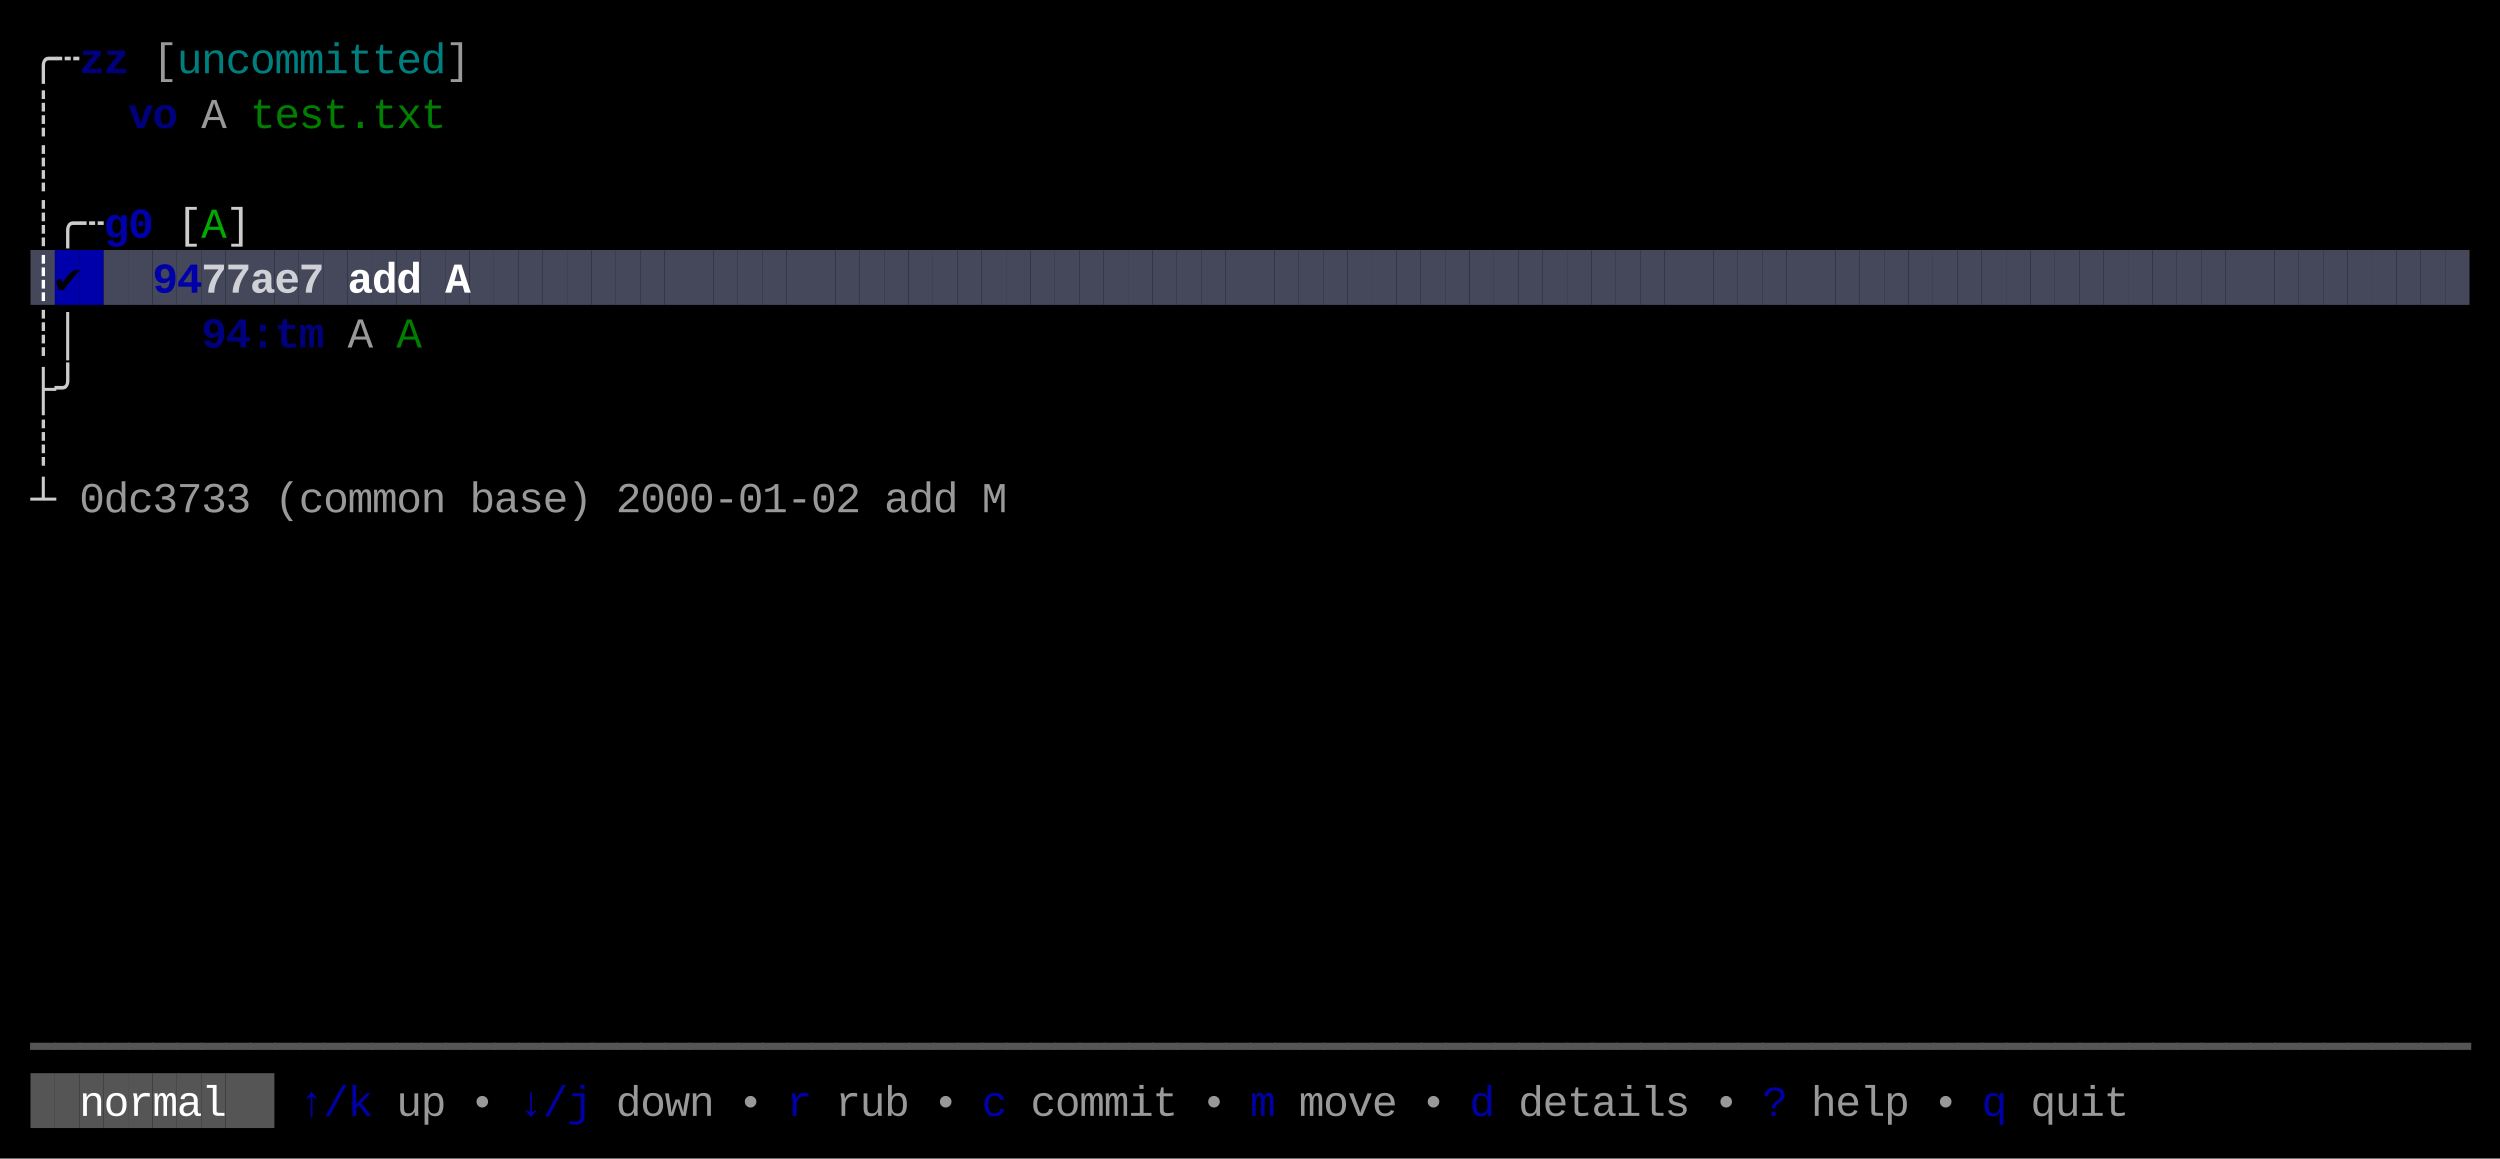
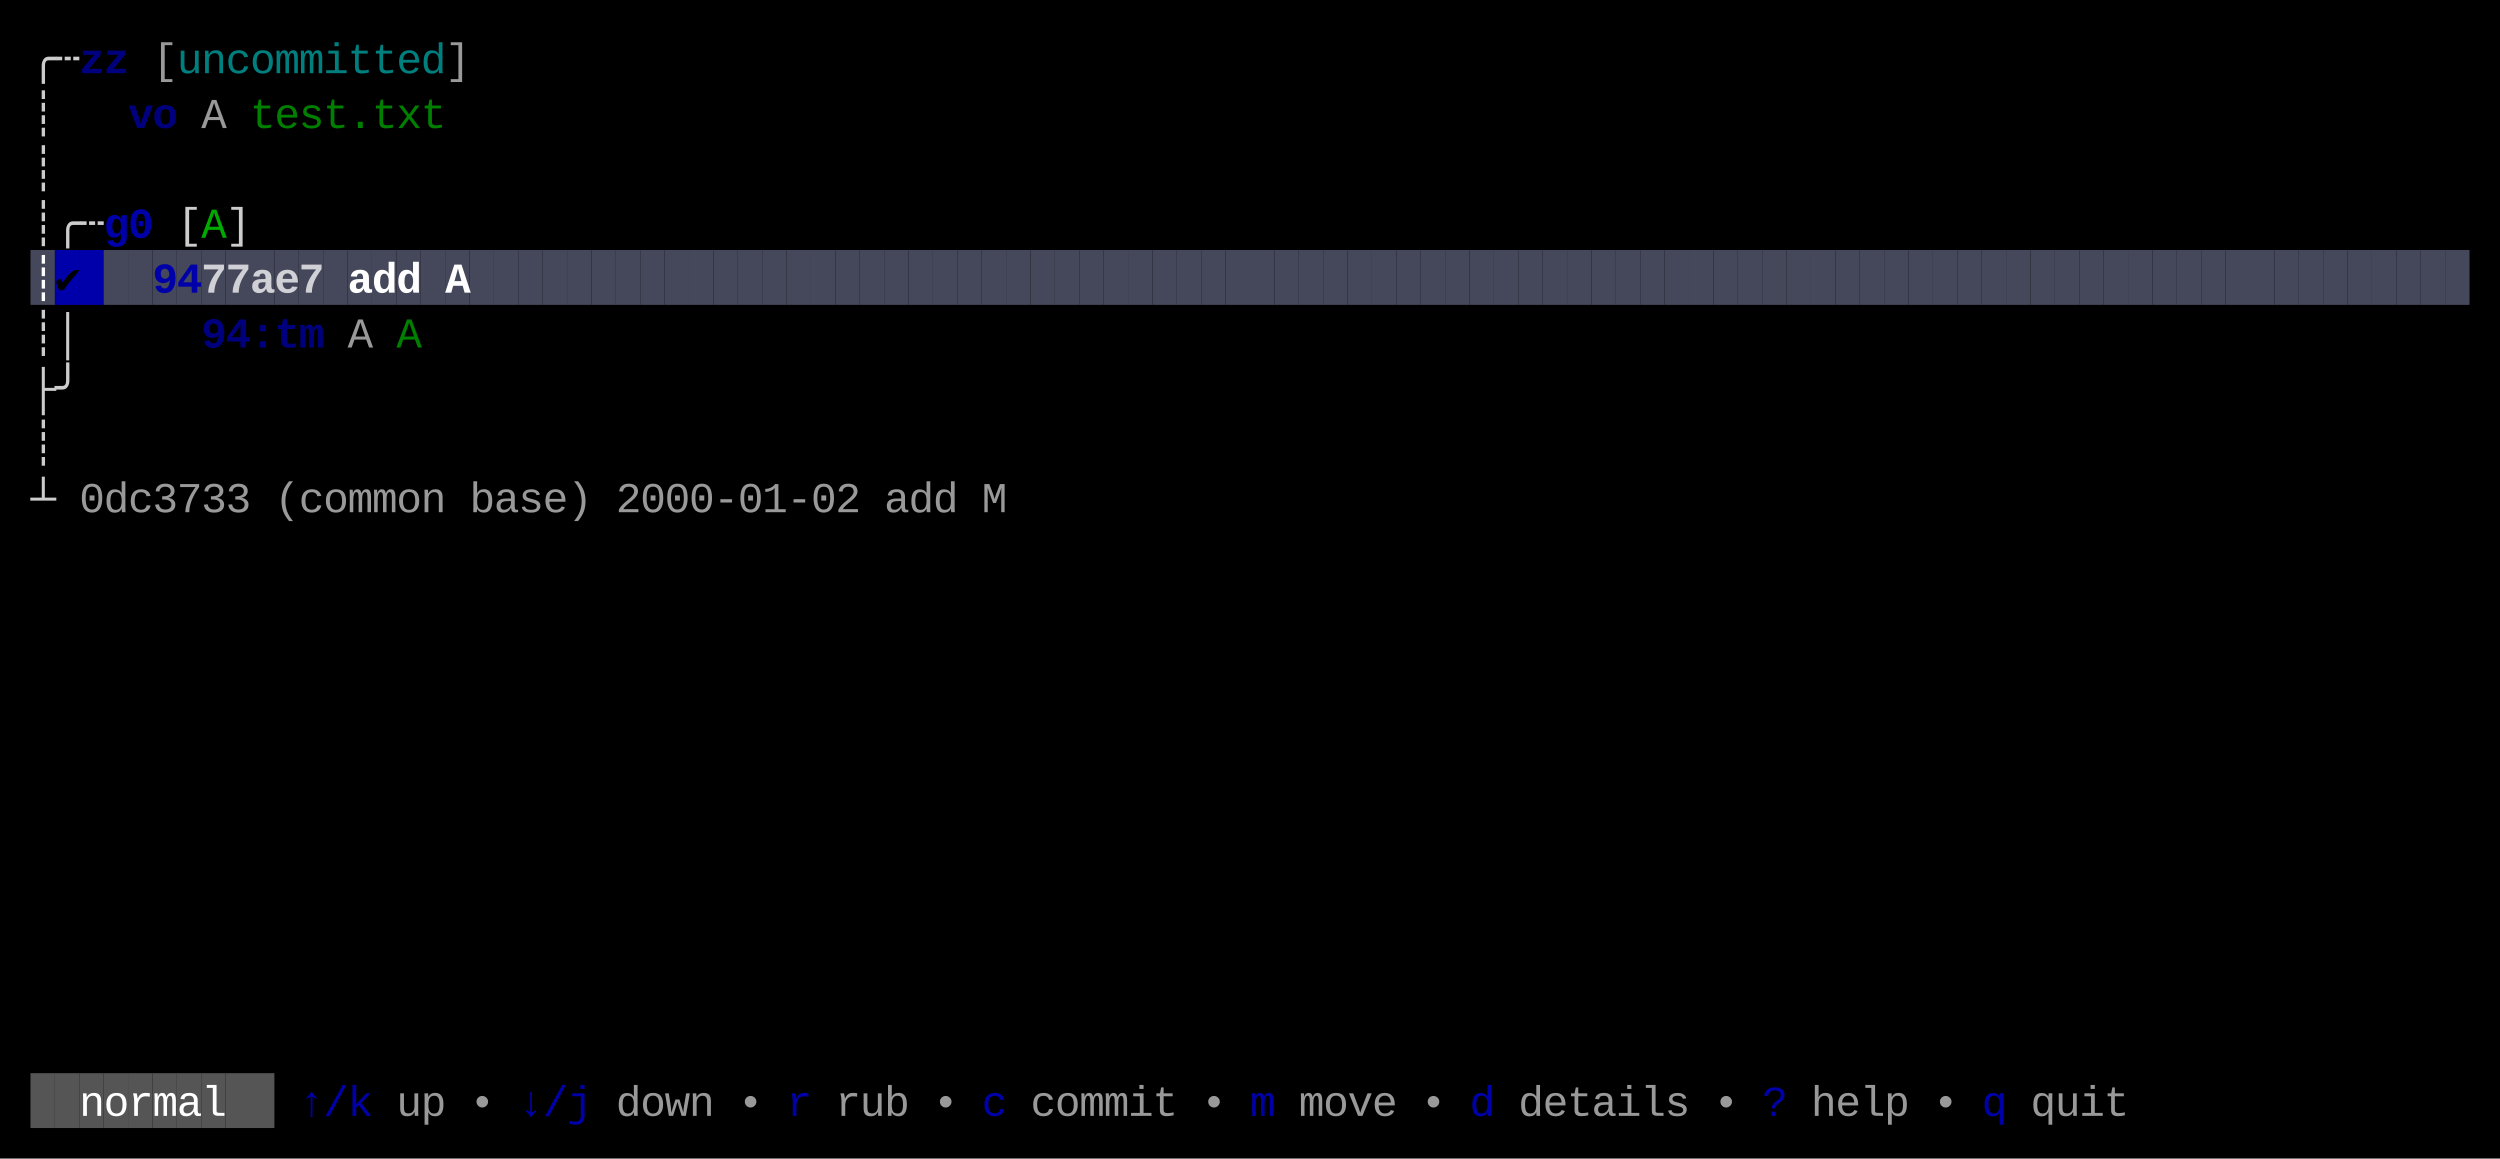
<svg xmlns="http://www.w3.org/2000/svg" width="820" height="380" viewBox="0 0 820 380">
  <rect x="0" y="0" width="820" height="380" fill="#000000" />
  <rect x="10" y="82" width="8" height="18" fill="#45475A" />
  <rect x="18" y="82" width="8" height="18" fill="#0000AA" />
  <rect x="26" y="82" width="8" height="18" fill="#0000AA" />
  <rect x="34" y="82" width="8" height="18" fill="#45475A" />
  <rect x="42" y="82" width="8" height="18" fill="#45475A" />
  <rect x="50" y="82" width="8" height="18" fill="#45475A" />
  <rect x="58" y="82" width="8" height="18" fill="#45475A" />
  <rect x="66" y="82" width="8" height="18" fill="#45475A" />
  <rect x="74" y="82" width="8" height="18" fill="#45475A" />
  <rect x="82" y="82" width="8" height="18" fill="#45475A" />
  <rect x="90" y="82" width="8" height="18" fill="#45475A" />
  <rect x="98" y="82" width="8" height="18" fill="#45475A" />
  <rect x="106" y="82" width="8" height="18" fill="#45475A" />
  <rect x="114" y="82" width="8" height="18" fill="#45475A" />
  <rect x="122" y="82" width="8" height="18" fill="#45475A" />
  <rect x="130" y="82" width="8" height="18" fill="#45475A" />
  <rect x="138" y="82" width="8" height="18" fill="#45475A" />
  <rect x="146" y="82" width="8" height="18" fill="#45475A" />
  <rect x="154" y="82" width="8" height="18" fill="#45475A" />
  <rect x="162" y="82" width="8" height="18" fill="#45475A" />
  <rect x="170" y="82" width="8" height="18" fill="#45475A" />
  <rect x="178" y="82" width="8" height="18" fill="#45475A" />
  <rect x="186" y="82" width="8" height="18" fill="#45475A" />
  <rect x="194" y="82" width="8" height="18" fill="#45475A" />
  <rect x="202" y="82" width="8" height="18" fill="#45475A" />
  <rect x="210" y="82" width="8" height="18" fill="#45475A" />
  <rect x="218" y="82" width="8" height="18" fill="#45475A" />
  <rect x="226" y="82" width="8" height="18" fill="#45475A" />
  <rect x="234" y="82" width="8" height="18" fill="#45475A" />
  <rect x="242" y="82" width="8" height="18" fill="#45475A" />
  <rect x="250" y="82" width="8" height="18" fill="#45475A" />
  <rect x="258" y="82" width="8" height="18" fill="#45475A" />
  <rect x="266" y="82" width="8" height="18" fill="#45475A" />
  <rect x="274" y="82" width="8" height="18" fill="#45475A" />
  <rect x="282" y="82" width="8" height="18" fill="#45475A" />
  <rect x="290" y="82" width="8" height="18" fill="#45475A" />
  <rect x="298" y="82" width="8" height="18" fill="#45475A" />
  <rect x="306" y="82" width="8" height="18" fill="#45475A" />
  <rect x="314" y="82" width="8" height="18" fill="#45475A" />
  <rect x="322" y="82" width="8" height="18" fill="#45475A" />
  <rect x="330" y="82" width="8" height="18" fill="#45475A" />
  <rect x="338" y="82" width="8" height="18" fill="#45475A" />
  <rect x="346" y="82" width="8" height="18" fill="#45475A" />
  <rect x="354" y="82" width="8" height="18" fill="#45475A" />
  <rect x="362" y="82" width="8" height="18" fill="#45475A" />
  <rect x="370" y="82" width="8" height="18" fill="#45475A" />
  <rect x="378" y="82" width="8" height="18" fill="#45475A" />
  <rect x="386" y="82" width="8" height="18" fill="#45475A" />
  <rect x="394" y="82" width="8" height="18" fill="#45475A" />
  <rect x="402" y="82" width="8" height="18" fill="#45475A" />
  <rect x="410" y="82" width="8" height="18" fill="#45475A" />
  <rect x="418" y="82" width="8" height="18" fill="#45475A" />
  <rect x="426" y="82" width="8" height="18" fill="#45475A" />
  <rect x="434" y="82" width="8" height="18" fill="#45475A" />
  <rect x="442" y="82" width="8" height="18" fill="#45475A" />
  <rect x="450" y="82" width="8" height="18" fill="#45475A" />
  <rect x="458" y="82" width="8" height="18" fill="#45475A" />
  <rect x="466" y="82" width="8" height="18" fill="#45475A" />
  <rect x="474" y="82" width="8" height="18" fill="#45475A" />
  <rect x="482" y="82" width="8" height="18" fill="#45475A" />
  <rect x="490" y="82" width="8" height="18" fill="#45475A" />
  <rect x="498" y="82" width="8" height="18" fill="#45475A" />
  <rect x="506" y="82" width="8" height="18" fill="#45475A" />
  <rect x="514" y="82" width="8" height="18" fill="#45475A" />
  <rect x="522" y="82" width="8" height="18" fill="#45475A" />
  <rect x="530" y="82" width="8" height="18" fill="#45475A" />
  <rect x="538" y="82" width="8" height="18" fill="#45475A" />
  <rect x="546" y="82" width="8" height="18" fill="#45475A" />
  <rect x="554" y="82" width="8" height="18" fill="#45475A" />
  <rect x="562" y="82" width="8" height="18" fill="#45475A" />
  <rect x="570" y="82" width="8" height="18" fill="#45475A" />
  <rect x="578" y="82" width="8" height="18" fill="#45475A" />
  <rect x="586" y="82" width="8" height="18" fill="#45475A" />
  <rect x="594" y="82" width="8" height="18" fill="#45475A" />
  <rect x="602" y="82" width="8" height="18" fill="#45475A" />
  <rect x="610" y="82" width="8" height="18" fill="#45475A" />
  <rect x="618" y="82" width="8" height="18" fill="#45475A" />
  <rect x="626" y="82" width="8" height="18" fill="#45475A" />
  <rect x="634" y="82" width="8" height="18" fill="#45475A" />
  <rect x="642" y="82" width="8" height="18" fill="#45475A" />
  <rect x="650" y="82" width="8" height="18" fill="#45475A" />
  <rect x="658" y="82" width="8" height="18" fill="#45475A" />
  <rect x="666" y="82" width="8" height="18" fill="#45475A" />
  <rect x="674" y="82" width="8" height="18" fill="#45475A" />
  <rect x="682" y="82" width="8" height="18" fill="#45475A" />
  <rect x="690" y="82" width="8" height="18" fill="#45475A" />
  <rect x="698" y="82" width="8" height="18" fill="#45475A" />
  <rect x="706" y="82" width="8" height="18" fill="#45475A" />
  <rect x="714" y="82" width="8" height="18" fill="#45475A" />
  <rect x="722" y="82" width="8" height="18" fill="#45475A" />
  <rect x="730" y="82" width="8" height="18" fill="#45475A" />
  <rect x="738" y="82" width="8" height="18" fill="#45475A" />
  <rect x="746" y="82" width="8" height="18" fill="#45475A" />
  <rect x="754" y="82" width="8" height="18" fill="#45475A" />
  <rect x="762" y="82" width="8" height="18" fill="#45475A" />
  <rect x="770" y="82" width="8" height="18" fill="#45475A" />
  <rect x="778" y="82" width="8" height="18" fill="#45475A" />
  <rect x="786" y="82" width="8" height="18" fill="#45475A" />
  <rect x="794" y="82" width="8" height="18" fill="#45475A" />
  <rect x="802" y="82" width="8" height="18" fill="#45475A" />
  <rect x="10" y="352" width="8" height="18" fill="#555555" />
  <rect x="18" y="352" width="8" height="18" fill="#555555" />
  <rect x="26" y="352" width="8" height="18" fill="#555555" />
  <rect x="34" y="352" width="8" height="18" fill="#555555" />
  <rect x="42" y="352" width="8" height="18" fill="#555555" />
  <rect x="50" y="352" width="8" height="18" fill="#555555" />
  <rect x="58" y="352" width="8" height="18" fill="#555555" />
  <rect x="66" y="352" width="8" height="18" fill="#555555" />
  <rect x="74" y="352" width="8" height="18" fill="#555555" />
  <rect x="82" y="352" width="8" height="18" fill="#555555" />
  <text x="10" y="24" style="fill:#CCCCCC;" font-family="Menlo, Monaco, 'Courier New', monospace" font-size="14" xml:space="preserve">╭</text>
  <text x="18" y="24" style="fill:#CCCCCC;" font-family="Menlo, Monaco, 'Courier New', monospace" font-size="14" xml:space="preserve">┄</text>
  <text x="26" y="24" style="fill:#0000AA;font-weight:bold;opacity:0.75;" font-family="Menlo, Monaco, 'Courier New', monospace" font-size="14" xml:space="preserve">z</text>
  <text x="34" y="24" style="fill:#0000AA;font-weight:bold;opacity:0.75;" font-family="Menlo, Monaco, 'Courier New', monospace" font-size="14" xml:space="preserve">z</text>
  <text x="50" y="24" style="fill:#CCCCCC;opacity:0.75;" font-family="Menlo, Monaco, 'Courier New', monospace" font-size="14" xml:space="preserve">[</text>
  <text x="58" y="24" style="fill:#00AAAA;opacity:0.75;" font-family="Menlo, Monaco, 'Courier New', monospace" font-size="14" xml:space="preserve">u</text>
  <text x="66" y="24" style="fill:#00AAAA;opacity:0.75;" font-family="Menlo, Monaco, 'Courier New', monospace" font-size="14" xml:space="preserve">n</text>
  <text x="74" y="24" style="fill:#00AAAA;opacity:0.75;" font-family="Menlo, Monaco, 'Courier New', monospace" font-size="14" xml:space="preserve">c</text>
  <text x="82" y="24" style="fill:#00AAAA;opacity:0.75;" font-family="Menlo, Monaco, 'Courier New', monospace" font-size="14" xml:space="preserve">o</text>
  <text x="90" y="24" style="fill:#00AAAA;opacity:0.75;" font-family="Menlo, Monaco, 'Courier New', monospace" font-size="14" xml:space="preserve">m</text>
  <text x="98" y="24" style="fill:#00AAAA;opacity:0.75;" font-family="Menlo, Monaco, 'Courier New', monospace" font-size="14" xml:space="preserve">m</text>
  <text x="106" y="24" style="fill:#00AAAA;opacity:0.75;" font-family="Menlo, Monaco, 'Courier New', monospace" font-size="14" xml:space="preserve">i</text>
  <text x="114" y="24" style="fill:#00AAAA;opacity:0.75;" font-family="Menlo, Monaco, 'Courier New', monospace" font-size="14" xml:space="preserve">t</text>
  <text x="122" y="24" style="fill:#00AAAA;opacity:0.75;" font-family="Menlo, Monaco, 'Courier New', monospace" font-size="14" xml:space="preserve">t</text>
  <text x="130" y="24" style="fill:#00AAAA;opacity:0.75;" font-family="Menlo, Monaco, 'Courier New', monospace" font-size="14" xml:space="preserve">e</text>
  <text x="138" y="24" style="fill:#00AAAA;opacity:0.75;" font-family="Menlo, Monaco, 'Courier New', monospace" font-size="14" xml:space="preserve">d</text>
  <text x="146" y="24" style="fill:#CCCCCC;opacity:0.75;" font-family="Menlo, Monaco, 'Courier New', monospace" font-size="14" xml:space="preserve">]</text>
  <text x="10" y="42" style="fill:#CCCCCC;" font-family="Menlo, Monaco, 'Courier New', monospace" font-size="14" xml:space="preserve">┊</text>
  <text x="42" y="42" style="fill:#0000AA;font-weight:bold;opacity:0.75;" font-family="Menlo, Monaco, 'Courier New', monospace" font-size="14" xml:space="preserve">v</text>
  <text x="50" y="42" style="fill:#0000AA;font-weight:bold;opacity:0.75;" font-family="Menlo, Monaco, 'Courier New', monospace" font-size="14" xml:space="preserve">o</text>
  <text x="66" y="42" style="fill:#CCCCCC;opacity:0.75;" font-family="Menlo, Monaco, 'Courier New', monospace" font-size="14" xml:space="preserve">A</text>
  <text x="82" y="42" style="fill:#00AA00;opacity:0.75;" font-family="Menlo, Monaco, 'Courier New', monospace" font-size="14" xml:space="preserve">t</text>
  <text x="90" y="42" style="fill:#00AA00;opacity:0.75;" font-family="Menlo, Monaco, 'Courier New', monospace" font-size="14" xml:space="preserve">e</text>
  <text x="98" y="42" style="fill:#00AA00;opacity:0.75;" font-family="Menlo, Monaco, 'Courier New', monospace" font-size="14" xml:space="preserve">s</text>
  <text x="106" y="42" style="fill:#00AA00;opacity:0.75;" font-family="Menlo, Monaco, 'Courier New', monospace" font-size="14" xml:space="preserve">t</text>
  <text x="114" y="42" style="fill:#00AA00;opacity:0.75;" font-family="Menlo, Monaco, 'Courier New', monospace" font-size="14" xml:space="preserve">.</text>
  <text x="122" y="42" style="fill:#00AA00;opacity:0.75;" font-family="Menlo, Monaco, 'Courier New', monospace" font-size="14" xml:space="preserve">t</text>
  <text x="130" y="42" style="fill:#00AA00;opacity:0.75;" font-family="Menlo, Monaco, 'Courier New', monospace" font-size="14" xml:space="preserve">x</text>
  <text x="138" y="42" style="fill:#00AA00;opacity:0.75;" font-family="Menlo, Monaco, 'Courier New', monospace" font-size="14" xml:space="preserve">t</text>
  <text x="10" y="60" style="fill:#CCCCCC;" font-family="Menlo, Monaco, 'Courier New', monospace" font-size="14" xml:space="preserve">┊</text>
  <text x="10" y="78" style="fill:#CCCCCC;" font-family="Menlo, Monaco, 'Courier New', monospace" font-size="14" xml:space="preserve">┊</text>
  <text x="18" y="78" style="fill:#CCCCCC;" font-family="Menlo, Monaco, 'Courier New', monospace" font-size="14" xml:space="preserve">╭</text>
  <text x="26" y="78" style="fill:#CCCCCC;" font-family="Menlo, Monaco, 'Courier New', monospace" font-size="14" xml:space="preserve">┄</text>
  <text x="34" y="78" style="fill:#0000AA;font-weight:bold;" font-family="Menlo, Monaco, 'Courier New', monospace" font-size="14" xml:space="preserve">g</text>
  <text x="42" y="78" style="fill:#0000AA;font-weight:bold;" font-family="Menlo, Monaco, 'Courier New', monospace" font-size="14" xml:space="preserve">0</text>
  <text x="58" y="78" style="fill:#CCCCCC;" font-family="Menlo, Monaco, 'Courier New', monospace" font-size="14" xml:space="preserve">[</text>
  <text x="66" y="78" style="fill:#00AA00;" font-family="Menlo, Monaco, 'Courier New', monospace" font-size="14" xml:space="preserve">A</text>
  <text x="74" y="78" style="fill:#CCCCCC;" font-family="Menlo, Monaco, 'Courier New', monospace" font-size="14" xml:space="preserve">]</text>
  <text x="10" y="96" style="fill:#FFFFFF;font-weight:bold;" font-family="Menlo, Monaco, 'Courier New', monospace" font-size="14" xml:space="preserve">┊</text>
  <text x="18" y="96" style="fill:#000000;font-weight:bold;" font-family="Menlo, Monaco, 'Courier New', monospace" font-size="14" xml:space="preserve">✔︎</text>
  <text x="50" y="96" style="fill:#0000AA;font-weight:bold;" font-family="Menlo, Monaco, 'Courier New', monospace" font-size="14" xml:space="preserve">9</text>
  <text x="58" y="96" style="fill:#0000AA;font-weight:bold;" font-family="Menlo, Monaco, 'Courier New', monospace" font-size="14" xml:space="preserve">4</text>
  <text x="66" y="96" style="fill:#FFFFFF;font-weight:bold;opacity:0.75;" font-family="Menlo, Monaco, 'Courier New', monospace" font-size="14" xml:space="preserve">7</text>
  <text x="74" y="96" style="fill:#FFFFFF;font-weight:bold;opacity:0.75;" font-family="Menlo, Monaco, 'Courier New', monospace" font-size="14" xml:space="preserve">7</text>
  <text x="82" y="96" style="fill:#FFFFFF;font-weight:bold;opacity:0.75;" font-family="Menlo, Monaco, 'Courier New', monospace" font-size="14" xml:space="preserve">a</text>
  <text x="90" y="96" style="fill:#FFFFFF;font-weight:bold;opacity:0.75;" font-family="Menlo, Monaco, 'Courier New', monospace" font-size="14" xml:space="preserve">e</text>
  <text x="98" y="96" style="fill:#FFFFFF;font-weight:bold;opacity:0.75;" font-family="Menlo, Monaco, 'Courier New', monospace" font-size="14" xml:space="preserve">7</text>
  <text x="114" y="96" style="fill:#FFFFFF;font-weight:bold;" font-family="Menlo, Monaco, 'Courier New', monospace" font-size="14" xml:space="preserve">a</text>
  <text x="122" y="96" style="fill:#FFFFFF;font-weight:bold;" font-family="Menlo, Monaco, 'Courier New', monospace" font-size="14" xml:space="preserve">d</text>
  <text x="130" y="96" style="fill:#FFFFFF;font-weight:bold;" font-family="Menlo, Monaco, 'Courier New', monospace" font-size="14" xml:space="preserve">d</text>
  <text x="146" y="96" style="fill:#FFFFFF;font-weight:bold;" font-family="Menlo, Monaco, 'Courier New', monospace" font-size="14" xml:space="preserve">A</text>
  <text x="10" y="114" style="fill:#CCCCCC;" font-family="Menlo, Monaco, 'Courier New', monospace" font-size="14" xml:space="preserve">┊</text>
  <text x="18" y="114" style="fill:#CCCCCC;" font-family="Menlo, Monaco, 'Courier New', monospace" font-size="14" xml:space="preserve">│</text>
  <text x="66" y="114" style="fill:#0000AA;font-weight:bold;opacity:0.75;" font-family="Menlo, Monaco, 'Courier New', monospace" font-size="14" xml:space="preserve">9</text>
  <text x="74" y="114" style="fill:#0000AA;font-weight:bold;opacity:0.75;" font-family="Menlo, Monaco, 'Courier New', monospace" font-size="14" xml:space="preserve">4</text>
  <text x="82" y="114" style="fill:#0000AA;font-weight:bold;opacity:0.75;" font-family="Menlo, Monaco, 'Courier New', monospace" font-size="14" xml:space="preserve">:</text>
  <text x="90" y="114" style="fill:#0000AA;font-weight:bold;opacity:0.75;" font-family="Menlo, Monaco, 'Courier New', monospace" font-size="14" xml:space="preserve">t</text>
  <text x="98" y="114" style="fill:#0000AA;font-weight:bold;opacity:0.75;" font-family="Menlo, Monaco, 'Courier New', monospace" font-size="14" xml:space="preserve">m</text>
  <text x="114" y="114" style="fill:#CCCCCC;opacity:0.75;" font-family="Menlo, Monaco, 'Courier New', monospace" font-size="14" xml:space="preserve">A</text>
  <text x="130" y="114" style="fill:#00AA00;opacity:0.75;" font-family="Menlo, Monaco, 'Courier New', monospace" font-size="14" xml:space="preserve">A</text>
  <text x="10" y="132" style="fill:#CCCCCC;" font-family="Menlo, Monaco, 'Courier New', monospace" font-size="14" xml:space="preserve">├</text>
  <text x="18" y="132" style="fill:#CCCCCC;" font-family="Menlo, Monaco, 'Courier New', monospace" font-size="14" xml:space="preserve">╯</text>
  <text x="10" y="150" style="fill:#CCCCCC;" font-family="Menlo, Monaco, 'Courier New', monospace" font-size="14" xml:space="preserve">┊</text>
  <text x="10" y="168" style="fill:#CCCCCC;" font-family="Menlo, Monaco, 'Courier New', monospace" font-size="14" xml:space="preserve">┴</text>
  <text x="26" y="168" style="fill:#CCCCCC;opacity:0.75;" font-family="Menlo, Monaco, 'Courier New', monospace" font-size="14" xml:space="preserve">0</text>
  <text x="34" y="168" style="fill:#CCCCCC;opacity:0.75;" font-family="Menlo, Monaco, 'Courier New', monospace" font-size="14" xml:space="preserve">d</text>
  <text x="42" y="168" style="fill:#CCCCCC;opacity:0.75;" font-family="Menlo, Monaco, 'Courier New', monospace" font-size="14" xml:space="preserve">c</text>
  <text x="50" y="168" style="fill:#CCCCCC;opacity:0.75;" font-family="Menlo, Monaco, 'Courier New', monospace" font-size="14" xml:space="preserve">3</text>
  <text x="58" y="168" style="fill:#CCCCCC;opacity:0.75;" font-family="Menlo, Monaco, 'Courier New', monospace" font-size="14" xml:space="preserve">7</text>
  <text x="66" y="168" style="fill:#CCCCCC;opacity:0.75;" font-family="Menlo, Monaco, 'Courier New', monospace" font-size="14" xml:space="preserve">3</text>
  <text x="74" y="168" style="fill:#CCCCCC;opacity:0.75;" font-family="Menlo, Monaco, 'Courier New', monospace" font-size="14" xml:space="preserve">3</text>
  <text x="90" y="168" style="fill:#CCCCCC;opacity:0.75;" font-family="Menlo, Monaco, 'Courier New', monospace" font-size="14" xml:space="preserve">(</text>
  <text x="98" y="168" style="fill:#CCCCCC;opacity:0.75;" font-family="Menlo, Monaco, 'Courier New', monospace" font-size="14" xml:space="preserve">c</text>
  <text x="106" y="168" style="fill:#CCCCCC;opacity:0.75;" font-family="Menlo, Monaco, 'Courier New', monospace" font-size="14" xml:space="preserve">o</text>
  <text x="114" y="168" style="fill:#CCCCCC;opacity:0.75;" font-family="Menlo, Monaco, 'Courier New', monospace" font-size="14" xml:space="preserve">m</text>
  <text x="122" y="168" style="fill:#CCCCCC;opacity:0.75;" font-family="Menlo, Monaco, 'Courier New', monospace" font-size="14" xml:space="preserve">m</text>
  <text x="130" y="168" style="fill:#CCCCCC;opacity:0.75;" font-family="Menlo, Monaco, 'Courier New', monospace" font-size="14" xml:space="preserve">o</text>
  <text x="138" y="168" style="fill:#CCCCCC;opacity:0.75;" font-family="Menlo, Monaco, 'Courier New', monospace" font-size="14" xml:space="preserve">n</text>
  <text x="154" y="168" style="fill:#CCCCCC;opacity:0.75;" font-family="Menlo, Monaco, 'Courier New', monospace" font-size="14" xml:space="preserve">b</text>
  <text x="162" y="168" style="fill:#CCCCCC;opacity:0.75;" font-family="Menlo, Monaco, 'Courier New', monospace" font-size="14" xml:space="preserve">a</text>
  <text x="170" y="168" style="fill:#CCCCCC;opacity:0.75;" font-family="Menlo, Monaco, 'Courier New', monospace" font-size="14" xml:space="preserve">s</text>
  <text x="178" y="168" style="fill:#CCCCCC;opacity:0.75;" font-family="Menlo, Monaco, 'Courier New', monospace" font-size="14" xml:space="preserve">e</text>
  <text x="186" y="168" style="fill:#CCCCCC;opacity:0.75;" font-family="Menlo, Monaco, 'Courier New', monospace" font-size="14" xml:space="preserve">)</text>
  <text x="202" y="168" style="fill:#CCCCCC;opacity:0.75;" font-family="Menlo, Monaco, 'Courier New', monospace" font-size="14" xml:space="preserve">2</text>
  <text x="210" y="168" style="fill:#CCCCCC;opacity:0.75;" font-family="Menlo, Monaco, 'Courier New', monospace" font-size="14" xml:space="preserve">0</text>
  <text x="218" y="168" style="fill:#CCCCCC;opacity:0.75;" font-family="Menlo, Monaco, 'Courier New', monospace" font-size="14" xml:space="preserve">0</text>
  <text x="226" y="168" style="fill:#CCCCCC;opacity:0.75;" font-family="Menlo, Monaco, 'Courier New', monospace" font-size="14" xml:space="preserve">0</text>
  <text x="234" y="168" style="fill:#CCCCCC;opacity:0.75;" font-family="Menlo, Monaco, 'Courier New', monospace" font-size="14" xml:space="preserve">-</text>
  <text x="242" y="168" style="fill:#CCCCCC;opacity:0.75;" font-family="Menlo, Monaco, 'Courier New', monospace" font-size="14" xml:space="preserve">0</text>
  <text x="250" y="168" style="fill:#CCCCCC;opacity:0.75;" font-family="Menlo, Monaco, 'Courier New', monospace" font-size="14" xml:space="preserve">1</text>
  <text x="258" y="168" style="fill:#CCCCCC;opacity:0.75;" font-family="Menlo, Monaco, 'Courier New', monospace" font-size="14" xml:space="preserve">-</text>
  <text x="266" y="168" style="fill:#CCCCCC;opacity:0.75;" font-family="Menlo, Monaco, 'Courier New', monospace" font-size="14" xml:space="preserve">0</text>
  <text x="274" y="168" style="fill:#CCCCCC;opacity:0.75;" font-family="Menlo, Monaco, 'Courier New', monospace" font-size="14" xml:space="preserve">2</text>
  <text x="290" y="168" style="fill:#CCCCCC;opacity:0.75;" font-family="Menlo, Monaco, 'Courier New', monospace" font-size="14" xml:space="preserve">a</text>
  <text x="298" y="168" style="fill:#CCCCCC;opacity:0.75;" font-family="Menlo, Monaco, 'Courier New', monospace" font-size="14" xml:space="preserve">d</text>
  <text x="306" y="168" style="fill:#CCCCCC;opacity:0.75;" font-family="Menlo, Monaco, 'Courier New', monospace" font-size="14" xml:space="preserve">d</text>
  <text x="322" y="168" style="fill:#CCCCCC;opacity:0.75;" font-family="Menlo, Monaco, 'Courier New', monospace" font-size="14" xml:space="preserve">M</text>
-   <text x="10" y="348" style="fill:#555555;" font-family="Menlo, Monaco, 'Courier New', monospace" font-size="14" xml:space="preserve">━</text>
-   <text x="18" y="348" style="fill:#555555;" font-family="Menlo, Monaco, 'Courier New', monospace" font-size="14" xml:space="preserve">━</text>
-   <text x="26" y="348" style="fill:#555555;" font-family="Menlo, Monaco, 'Courier New', monospace" font-size="14" xml:space="preserve">━</text>
-   <text x="34" y="348" style="fill:#555555;" font-family="Menlo, Monaco, 'Courier New', monospace" font-size="14" xml:space="preserve">━</text>
-   <text x="42" y="348" style="fill:#555555;" font-family="Menlo, Monaco, 'Courier New', monospace" font-size="14" xml:space="preserve">━</text>
-   <text x="50" y="348" style="fill:#555555;" font-family="Menlo, Monaco, 'Courier New', monospace" font-size="14" xml:space="preserve">━</text>
-   <text x="58" y="348" style="fill:#555555;" font-family="Menlo, Monaco, 'Courier New', monospace" font-size="14" xml:space="preserve">━</text>
-   <text x="66" y="348" style="fill:#555555;" font-family="Menlo, Monaco, 'Courier New', monospace" font-size="14" xml:space="preserve">━</text>
-   <text x="74" y="348" style="fill:#555555;" font-family="Menlo, Monaco, 'Courier New', monospace" font-size="14" xml:space="preserve">━</text>
-   <text x="82" y="348" style="fill:#555555;" font-family="Menlo, Monaco, 'Courier New', monospace" font-size="14" xml:space="preserve">━</text>
-   <text x="90" y="348" style="fill:#555555;" font-family="Menlo, Monaco, 'Courier New', monospace" font-size="14" xml:space="preserve">━</text>
-   <text x="98" y="348" style="fill:#555555;" font-family="Menlo, Monaco, 'Courier New', monospace" font-size="14" xml:space="preserve">━</text>
-   <text x="106" y="348" style="fill:#555555;" font-family="Menlo, Monaco, 'Courier New', monospace" font-size="14" xml:space="preserve">━</text>
-   <text x="114" y="348" style="fill:#555555;" font-family="Menlo, Monaco, 'Courier New', monospace" font-size="14" xml:space="preserve">━</text>
-   <text x="122" y="348" style="fill:#555555;" font-family="Menlo, Monaco, 'Courier New', monospace" font-size="14" xml:space="preserve">━</text>
-   <text x="130" y="348" style="fill:#555555;" font-family="Menlo, Monaco, 'Courier New', monospace" font-size="14" xml:space="preserve">━</text>
-   <text x="138" y="348" style="fill:#555555;" font-family="Menlo, Monaco, 'Courier New', monospace" font-size="14" xml:space="preserve">━</text>
-   <text x="146" y="348" style="fill:#555555;" font-family="Menlo, Monaco, 'Courier New', monospace" font-size="14" xml:space="preserve">━</text>
-   <text x="154" y="348" style="fill:#555555;" font-family="Menlo, Monaco, 'Courier New', monospace" font-size="14" xml:space="preserve">━</text>
-   <text x="162" y="348" style="fill:#555555;" font-family="Menlo, Monaco, 'Courier New', monospace" font-size="14" xml:space="preserve">━</text>
-   <text x="170" y="348" style="fill:#555555;" font-family="Menlo, Monaco, 'Courier New', monospace" font-size="14" xml:space="preserve">━</text>
-   <text x="178" y="348" style="fill:#555555;" font-family="Menlo, Monaco, 'Courier New', monospace" font-size="14" xml:space="preserve">━</text>
-   <text x="186" y="348" style="fill:#555555;" font-family="Menlo, Monaco, 'Courier New', monospace" font-size="14" xml:space="preserve">━</text>
-   <text x="194" y="348" style="fill:#555555;" font-family="Menlo, Monaco, 'Courier New', monospace" font-size="14" xml:space="preserve">━</text>
-   <text x="202" y="348" style="fill:#555555;" font-family="Menlo, Monaco, 'Courier New', monospace" font-size="14" xml:space="preserve">━</text>
-   <text x="210" y="348" style="fill:#555555;" font-family="Menlo, Monaco, 'Courier New', monospace" font-size="14" xml:space="preserve">━</text>
-   <text x="218" y="348" style="fill:#555555;" font-family="Menlo, Monaco, 'Courier New', monospace" font-size="14" xml:space="preserve">━</text>
-   <text x="226" y="348" style="fill:#555555;" font-family="Menlo, Monaco, 'Courier New', monospace" font-size="14" xml:space="preserve">━</text>
-   <text x="234" y="348" style="fill:#555555;" font-family="Menlo, Monaco, 'Courier New', monospace" font-size="14" xml:space="preserve">━</text>
-   <text x="242" y="348" style="fill:#555555;" font-family="Menlo, Monaco, 'Courier New', monospace" font-size="14" xml:space="preserve">━</text>
-   <text x="250" y="348" style="fill:#555555;" font-family="Menlo, Monaco, 'Courier New', monospace" font-size="14" xml:space="preserve">━</text>
-   <text x="258" y="348" style="fill:#555555;" font-family="Menlo, Monaco, 'Courier New', monospace" font-size="14" xml:space="preserve">━</text>
-   <text x="266" y="348" style="fill:#555555;" font-family="Menlo, Monaco, 'Courier New', monospace" font-size="14" xml:space="preserve">━</text>
-   <text x="274" y="348" style="fill:#555555;" font-family="Menlo, Monaco, 'Courier New', monospace" font-size="14" xml:space="preserve">━</text>
-   <text x="282" y="348" style="fill:#555555;" font-family="Menlo, Monaco, 'Courier New', monospace" font-size="14" xml:space="preserve">━</text>
-   <text x="290" y="348" style="fill:#555555;" font-family="Menlo, Monaco, 'Courier New', monospace" font-size="14" xml:space="preserve">━</text>
-   <text x="298" y="348" style="fill:#555555;" font-family="Menlo, Monaco, 'Courier New', monospace" font-size="14" xml:space="preserve">━</text>
-   <text x="306" y="348" style="fill:#555555;" font-family="Menlo, Monaco, 'Courier New', monospace" font-size="14" xml:space="preserve">━</text>
-   <text x="314" y="348" style="fill:#555555;" font-family="Menlo, Monaco, 'Courier New', monospace" font-size="14" xml:space="preserve">━</text>
-   <text x="322" y="348" style="fill:#555555;" font-family="Menlo, Monaco, 'Courier New', monospace" font-size="14" xml:space="preserve">━</text>
-   <text x="330" y="348" style="fill:#555555;" font-family="Menlo, Monaco, 'Courier New', monospace" font-size="14" xml:space="preserve">━</text>
-   <text x="338" y="348" style="fill:#555555;" font-family="Menlo, Monaco, 'Courier New', monospace" font-size="14" xml:space="preserve">━</text>
-   <text x="346" y="348" style="fill:#555555;" font-family="Menlo, Monaco, 'Courier New', monospace" font-size="14" xml:space="preserve">━</text>
-   <text x="354" y="348" style="fill:#555555;" font-family="Menlo, Monaco, 'Courier New', monospace" font-size="14" xml:space="preserve">━</text>
-   <text x="362" y="348" style="fill:#555555;" font-family="Menlo, Monaco, 'Courier New', monospace" font-size="14" xml:space="preserve">━</text>
-   <text x="370" y="348" style="fill:#555555;" font-family="Menlo, Monaco, 'Courier New', monospace" font-size="14" xml:space="preserve">━</text>
-   <text x="378" y="348" style="fill:#555555;" font-family="Menlo, Monaco, 'Courier New', monospace" font-size="14" xml:space="preserve">━</text>
-   <text x="386" y="348" style="fill:#555555;" font-family="Menlo, Monaco, 'Courier New', monospace" font-size="14" xml:space="preserve">━</text>
-   <text x="394" y="348" style="fill:#555555;" font-family="Menlo, Monaco, 'Courier New', monospace" font-size="14" xml:space="preserve">━</text>
-   <text x="402" y="348" style="fill:#555555;" font-family="Menlo, Monaco, 'Courier New', monospace" font-size="14" xml:space="preserve">━</text>
-   <text x="410" y="348" style="fill:#555555;" font-family="Menlo, Monaco, 'Courier New', monospace" font-size="14" xml:space="preserve">━</text>
-   <text x="418" y="348" style="fill:#555555;" font-family="Menlo, Monaco, 'Courier New', monospace" font-size="14" xml:space="preserve">━</text>
-   <text x="426" y="348" style="fill:#555555;" font-family="Menlo, Monaco, 'Courier New', monospace" font-size="14" xml:space="preserve">━</text>
-   <text x="434" y="348" style="fill:#555555;" font-family="Menlo, Monaco, 'Courier New', monospace" font-size="14" xml:space="preserve">━</text>
-   <text x="442" y="348" style="fill:#555555;" font-family="Menlo, Monaco, 'Courier New', monospace" font-size="14" xml:space="preserve">━</text>
-   <text x="450" y="348" style="fill:#555555;" font-family="Menlo, Monaco, 'Courier New', monospace" font-size="14" xml:space="preserve">━</text>
-   <text x="458" y="348" style="fill:#555555;" font-family="Menlo, Monaco, 'Courier New', monospace" font-size="14" xml:space="preserve">━</text>
-   <text x="466" y="348" style="fill:#555555;" font-family="Menlo, Monaco, 'Courier New', monospace" font-size="14" xml:space="preserve">━</text>
-   <text x="474" y="348" style="fill:#555555;" font-family="Menlo, Monaco, 'Courier New', monospace" font-size="14" xml:space="preserve">━</text>
-   <text x="482" y="348" style="fill:#555555;" font-family="Menlo, Monaco, 'Courier New', monospace" font-size="14" xml:space="preserve">━</text>
-   <text x="490" y="348" style="fill:#555555;" font-family="Menlo, Monaco, 'Courier New', monospace" font-size="14" xml:space="preserve">━</text>
-   <text x="498" y="348" style="fill:#555555;" font-family="Menlo, Monaco, 'Courier New', monospace" font-size="14" xml:space="preserve">━</text>
-   <text x="506" y="348" style="fill:#555555;" font-family="Menlo, Monaco, 'Courier New', monospace" font-size="14" xml:space="preserve">━</text>
-   <text x="514" y="348" style="fill:#555555;" font-family="Menlo, Monaco, 'Courier New', monospace" font-size="14" xml:space="preserve">━</text>
-   <text x="522" y="348" style="fill:#555555;" font-family="Menlo, Monaco, 'Courier New', monospace" font-size="14" xml:space="preserve">━</text>
-   <text x="530" y="348" style="fill:#555555;" font-family="Menlo, Monaco, 'Courier New', monospace" font-size="14" xml:space="preserve">━</text>
-   <text x="538" y="348" style="fill:#555555;" font-family="Menlo, Monaco, 'Courier New', monospace" font-size="14" xml:space="preserve">━</text>
-   <text x="546" y="348" style="fill:#555555;" font-family="Menlo, Monaco, 'Courier New', monospace" font-size="14" xml:space="preserve">━</text>
-   <text x="554" y="348" style="fill:#555555;" font-family="Menlo, Monaco, 'Courier New', monospace" font-size="14" xml:space="preserve">━</text>
-   <text x="562" y="348" style="fill:#555555;" font-family="Menlo, Monaco, 'Courier New', monospace" font-size="14" xml:space="preserve">━</text>
-   <text x="570" y="348" style="fill:#555555;" font-family="Menlo, Monaco, 'Courier New', monospace" font-size="14" xml:space="preserve">━</text>
-   <text x="578" y="348" style="fill:#555555;" font-family="Menlo, Monaco, 'Courier New', monospace" font-size="14" xml:space="preserve">━</text>
-   <text x="586" y="348" style="fill:#555555;" font-family="Menlo, Monaco, 'Courier New', monospace" font-size="14" xml:space="preserve">━</text>
-   <text x="594" y="348" style="fill:#555555;" font-family="Menlo, Monaco, 'Courier New', monospace" font-size="14" xml:space="preserve">━</text>
-   <text x="602" y="348" style="fill:#555555;" font-family="Menlo, Monaco, 'Courier New', monospace" font-size="14" xml:space="preserve">━</text>
-   <text x="610" y="348" style="fill:#555555;" font-family="Menlo, Monaco, 'Courier New', monospace" font-size="14" xml:space="preserve">━</text>
-   <text x="618" y="348" style="fill:#555555;" font-family="Menlo, Monaco, 'Courier New', monospace" font-size="14" xml:space="preserve">━</text>
-   <text x="626" y="348" style="fill:#555555;" font-family="Menlo, Monaco, 'Courier New', monospace" font-size="14" xml:space="preserve">━</text>
-   <text x="634" y="348" style="fill:#555555;" font-family="Menlo, Monaco, 'Courier New', monospace" font-size="14" xml:space="preserve">━</text>
-   <text x="642" y="348" style="fill:#555555;" font-family="Menlo, Monaco, 'Courier New', monospace" font-size="14" xml:space="preserve">━</text>
-   <text x="650" y="348" style="fill:#555555;" font-family="Menlo, Monaco, 'Courier New', monospace" font-size="14" xml:space="preserve">━</text>
-   <text x="658" y="348" style="fill:#555555;" font-family="Menlo, Monaco, 'Courier New', monospace" font-size="14" xml:space="preserve">━</text>
-   <text x="666" y="348" style="fill:#555555;" font-family="Menlo, Monaco, 'Courier New', monospace" font-size="14" xml:space="preserve">━</text>
-   <text x="674" y="348" style="fill:#555555;" font-family="Menlo, Monaco, 'Courier New', monospace" font-size="14" xml:space="preserve">━</text>
-   <text x="682" y="348" style="fill:#555555;" font-family="Menlo, Monaco, 'Courier New', monospace" font-size="14" xml:space="preserve">━</text>
-   <text x="690" y="348" style="fill:#555555;" font-family="Menlo, Monaco, 'Courier New', monospace" font-size="14" xml:space="preserve">━</text>
-   <text x="698" y="348" style="fill:#555555;" font-family="Menlo, Monaco, 'Courier New', monospace" font-size="14" xml:space="preserve">━</text>
-   <text x="706" y="348" style="fill:#555555;" font-family="Menlo, Monaco, 'Courier New', monospace" font-size="14" xml:space="preserve">━</text>
-   <text x="714" y="348" style="fill:#555555;" font-family="Menlo, Monaco, 'Courier New', monospace" font-size="14" xml:space="preserve">━</text>
-   <text x="722" y="348" style="fill:#555555;" font-family="Menlo, Monaco, 'Courier New', monospace" font-size="14" xml:space="preserve">━</text>
-   <text x="730" y="348" style="fill:#555555;" font-family="Menlo, Monaco, 'Courier New', monospace" font-size="14" xml:space="preserve">━</text>
-   <text x="738" y="348" style="fill:#555555;" font-family="Menlo, Monaco, 'Courier New', monospace" font-size="14" xml:space="preserve">━</text>
-   <text x="746" y="348" style="fill:#555555;" font-family="Menlo, Monaco, 'Courier New', monospace" font-size="14" xml:space="preserve">━</text>
-   <text x="754" y="348" style="fill:#555555;" font-family="Menlo, Monaco, 'Courier New', monospace" font-size="14" xml:space="preserve">━</text>
-   <text x="762" y="348" style="fill:#555555;" font-family="Menlo, Monaco, 'Courier New', monospace" font-size="14" xml:space="preserve">━</text>
-   <text x="770" y="348" style="fill:#555555;" font-family="Menlo, Monaco, 'Courier New', monospace" font-size="14" xml:space="preserve">━</text>
-   <text x="778" y="348" style="fill:#555555;" font-family="Menlo, Monaco, 'Courier New', monospace" font-size="14" xml:space="preserve">━</text>
-   <text x="786" y="348" style="fill:#555555;" font-family="Menlo, Monaco, 'Courier New', monospace" font-size="14" xml:space="preserve">━</text>
-   <text x="794" y="348" style="fill:#555555;" font-family="Menlo, Monaco, 'Courier New', monospace" font-size="14" xml:space="preserve">━</text>
-   <text x="802" y="348" style="fill:#555555;" font-family="Menlo, Monaco, 'Courier New', monospace" font-size="14" xml:space="preserve">━</text>
  <text x="26" y="366" style="fill:#FFFFFF;" font-family="Menlo, Monaco, 'Courier New', monospace" font-size="14" xml:space="preserve">n</text>
  <text x="34" y="366" style="fill:#FFFFFF;" font-family="Menlo, Monaco, 'Courier New', monospace" font-size="14" xml:space="preserve">o</text>
  <text x="42" y="366" style="fill:#FFFFFF;" font-family="Menlo, Monaco, 'Courier New', monospace" font-size="14" xml:space="preserve">r</text>
  <text x="50" y="366" style="fill:#FFFFFF;" font-family="Menlo, Monaco, 'Courier New', monospace" font-size="14" xml:space="preserve">m</text>
  <text x="58" y="366" style="fill:#FFFFFF;" font-family="Menlo, Monaco, 'Courier New', monospace" font-size="14" xml:space="preserve">a</text>
  <text x="66" y="366" style="fill:#FFFFFF;" font-family="Menlo, Monaco, 'Courier New', monospace" font-size="14" xml:space="preserve">l</text>
  <text x="98" y="366" style="fill:#0000AA;" font-family="Menlo, Monaco, 'Courier New', monospace" font-size="14" xml:space="preserve">↑</text>
  <text x="106" y="366" style="fill:#0000AA;" font-family="Menlo, Monaco, 'Courier New', monospace" font-size="14" xml:space="preserve">/</text>
  <text x="114" y="366" style="fill:#0000AA;" font-family="Menlo, Monaco, 'Courier New', monospace" font-size="14" xml:space="preserve">k</text>
  <text x="130" y="366" style="fill:#CCCCCC;opacity:0.75;" font-family="Menlo, Monaco, 'Courier New', monospace" font-size="14" xml:space="preserve">u</text>
  <text x="138" y="366" style="fill:#CCCCCC;opacity:0.75;" font-family="Menlo, Monaco, 'Courier New', monospace" font-size="14" xml:space="preserve">p</text>
  <text x="154" y="366" style="fill:#CCCCCC;opacity:0.75;" font-family="Menlo, Monaco, 'Courier New', monospace" font-size="14" xml:space="preserve">•</text>
  <text x="170" y="366" style="fill:#0000AA;" font-family="Menlo, Monaco, 'Courier New', monospace" font-size="14" xml:space="preserve">↓</text>
  <text x="178" y="366" style="fill:#0000AA;" font-family="Menlo, Monaco, 'Courier New', monospace" font-size="14" xml:space="preserve">/</text>
  <text x="186" y="366" style="fill:#0000AA;" font-family="Menlo, Monaco, 'Courier New', monospace" font-size="14" xml:space="preserve">j</text>
  <text x="202" y="366" style="fill:#CCCCCC;opacity:0.75;" font-family="Menlo, Monaco, 'Courier New', monospace" font-size="14" xml:space="preserve">d</text>
  <text x="210" y="366" style="fill:#CCCCCC;opacity:0.75;" font-family="Menlo, Monaco, 'Courier New', monospace" font-size="14" xml:space="preserve">o</text>
  <text x="218" y="366" style="fill:#CCCCCC;opacity:0.75;" font-family="Menlo, Monaco, 'Courier New', monospace" font-size="14" xml:space="preserve">w</text>
  <text x="226" y="366" style="fill:#CCCCCC;opacity:0.75;" font-family="Menlo, Monaco, 'Courier New', monospace" font-size="14" xml:space="preserve">n</text>
  <text x="242" y="366" style="fill:#CCCCCC;opacity:0.75;" font-family="Menlo, Monaco, 'Courier New', monospace" font-size="14" xml:space="preserve">•</text>
  <text x="258" y="366" style="fill:#0000AA;" font-family="Menlo, Monaco, 'Courier New', monospace" font-size="14" xml:space="preserve">r</text>
  <text x="274" y="366" style="fill:#CCCCCC;opacity:0.75;" font-family="Menlo, Monaco, 'Courier New', monospace" font-size="14" xml:space="preserve">r</text>
  <text x="282" y="366" style="fill:#CCCCCC;opacity:0.75;" font-family="Menlo, Monaco, 'Courier New', monospace" font-size="14" xml:space="preserve">u</text>
  <text x="290" y="366" style="fill:#CCCCCC;opacity:0.75;" font-family="Menlo, Monaco, 'Courier New', monospace" font-size="14" xml:space="preserve">b</text>
  <text x="306" y="366" style="fill:#CCCCCC;opacity:0.75;" font-family="Menlo, Monaco, 'Courier New', monospace" font-size="14" xml:space="preserve">•</text>
  <text x="322" y="366" style="fill:#0000AA;" font-family="Menlo, Monaco, 'Courier New', monospace" font-size="14" xml:space="preserve">c</text>
  <text x="338" y="366" style="fill:#CCCCCC;opacity:0.75;" font-family="Menlo, Monaco, 'Courier New', monospace" font-size="14" xml:space="preserve">c</text>
  <text x="346" y="366" style="fill:#CCCCCC;opacity:0.75;" font-family="Menlo, Monaco, 'Courier New', monospace" font-size="14" xml:space="preserve">o</text>
  <text x="354" y="366" style="fill:#CCCCCC;opacity:0.75;" font-family="Menlo, Monaco, 'Courier New', monospace" font-size="14" xml:space="preserve">m</text>
  <text x="362" y="366" style="fill:#CCCCCC;opacity:0.75;" font-family="Menlo, Monaco, 'Courier New', monospace" font-size="14" xml:space="preserve">m</text>
  <text x="370" y="366" style="fill:#CCCCCC;opacity:0.75;" font-family="Menlo, Monaco, 'Courier New', monospace" font-size="14" xml:space="preserve">i</text>
  <text x="378" y="366" style="fill:#CCCCCC;opacity:0.75;" font-family="Menlo, Monaco, 'Courier New', monospace" font-size="14" xml:space="preserve">t</text>
  <text x="394" y="366" style="fill:#CCCCCC;opacity:0.75;" font-family="Menlo, Monaco, 'Courier New', monospace" font-size="14" xml:space="preserve">•</text>
  <text x="410" y="366" style="fill:#0000AA;" font-family="Menlo, Monaco, 'Courier New', monospace" font-size="14" xml:space="preserve">m</text>
  <text x="426" y="366" style="fill:#CCCCCC;opacity:0.75;" font-family="Menlo, Monaco, 'Courier New', monospace" font-size="14" xml:space="preserve">m</text>
  <text x="434" y="366" style="fill:#CCCCCC;opacity:0.75;" font-family="Menlo, Monaco, 'Courier New', monospace" font-size="14" xml:space="preserve">o</text>
  <text x="442" y="366" style="fill:#CCCCCC;opacity:0.75;" font-family="Menlo, Monaco, 'Courier New', monospace" font-size="14" xml:space="preserve">v</text>
  <text x="450" y="366" style="fill:#CCCCCC;opacity:0.75;" font-family="Menlo, Monaco, 'Courier New', monospace" font-size="14" xml:space="preserve">e</text>
  <text x="466" y="366" style="fill:#CCCCCC;opacity:0.75;" font-family="Menlo, Monaco, 'Courier New', monospace" font-size="14" xml:space="preserve">•</text>
  <text x="482" y="366" style="fill:#0000AA;" font-family="Menlo, Monaco, 'Courier New', monospace" font-size="14" xml:space="preserve">d</text>
  <text x="498" y="366" style="fill:#CCCCCC;opacity:0.75;" font-family="Menlo, Monaco, 'Courier New', monospace" font-size="14" xml:space="preserve">d</text>
  <text x="506" y="366" style="fill:#CCCCCC;opacity:0.75;" font-family="Menlo, Monaco, 'Courier New', monospace" font-size="14" xml:space="preserve">e</text>
  <text x="514" y="366" style="fill:#CCCCCC;opacity:0.75;" font-family="Menlo, Monaco, 'Courier New', monospace" font-size="14" xml:space="preserve">t</text>
  <text x="522" y="366" style="fill:#CCCCCC;opacity:0.75;" font-family="Menlo, Monaco, 'Courier New', monospace" font-size="14" xml:space="preserve">a</text>
  <text x="530" y="366" style="fill:#CCCCCC;opacity:0.75;" font-family="Menlo, Monaco, 'Courier New', monospace" font-size="14" xml:space="preserve">i</text>
  <text x="538" y="366" style="fill:#CCCCCC;opacity:0.75;" font-family="Menlo, Monaco, 'Courier New', monospace" font-size="14" xml:space="preserve">l</text>
  <text x="546" y="366" style="fill:#CCCCCC;opacity:0.75;" font-family="Menlo, Monaco, 'Courier New', monospace" font-size="14" xml:space="preserve">s</text>
  <text x="562" y="366" style="fill:#CCCCCC;opacity:0.75;" font-family="Menlo, Monaco, 'Courier New', monospace" font-size="14" xml:space="preserve">•</text>
  <text x="578" y="366" style="fill:#0000AA;" font-family="Menlo, Monaco, 'Courier New', monospace" font-size="14" xml:space="preserve">?</text>
  <text x="594" y="366" style="fill:#CCCCCC;opacity:0.75;" font-family="Menlo, Monaco, 'Courier New', monospace" font-size="14" xml:space="preserve">h</text>
  <text x="602" y="366" style="fill:#CCCCCC;opacity:0.75;" font-family="Menlo, Monaco, 'Courier New', monospace" font-size="14" xml:space="preserve">e</text>
  <text x="610" y="366" style="fill:#CCCCCC;opacity:0.75;" font-family="Menlo, Monaco, 'Courier New', monospace" font-size="14" xml:space="preserve">l</text>
  <text x="618" y="366" style="fill:#CCCCCC;opacity:0.75;" font-family="Menlo, Monaco, 'Courier New', monospace" font-size="14" xml:space="preserve">p</text>
  <text x="634" y="366" style="fill:#CCCCCC;opacity:0.75;" font-family="Menlo, Monaco, 'Courier New', monospace" font-size="14" xml:space="preserve">•</text>
  <text x="650" y="366" style="fill:#0000AA;" font-family="Menlo, Monaco, 'Courier New', monospace" font-size="14" xml:space="preserve">q</text>
  <text x="666" y="366" style="fill:#CCCCCC;opacity:0.75;" font-family="Menlo, Monaco, 'Courier New', monospace" font-size="14" xml:space="preserve">q</text>
  <text x="674" y="366" style="fill:#CCCCCC;opacity:0.75;" font-family="Menlo, Monaco, 'Courier New', monospace" font-size="14" xml:space="preserve">u</text>
  <text x="682" y="366" style="fill:#CCCCCC;opacity:0.75;" font-family="Menlo, Monaco, 'Courier New', monospace" font-size="14" xml:space="preserve">i</text>
  <text x="690" y="366" style="fill:#CCCCCC;opacity:0.75;" font-family="Menlo, Monaco, 'Courier New', monospace" font-size="14" xml:space="preserve">t</text>
</svg>
